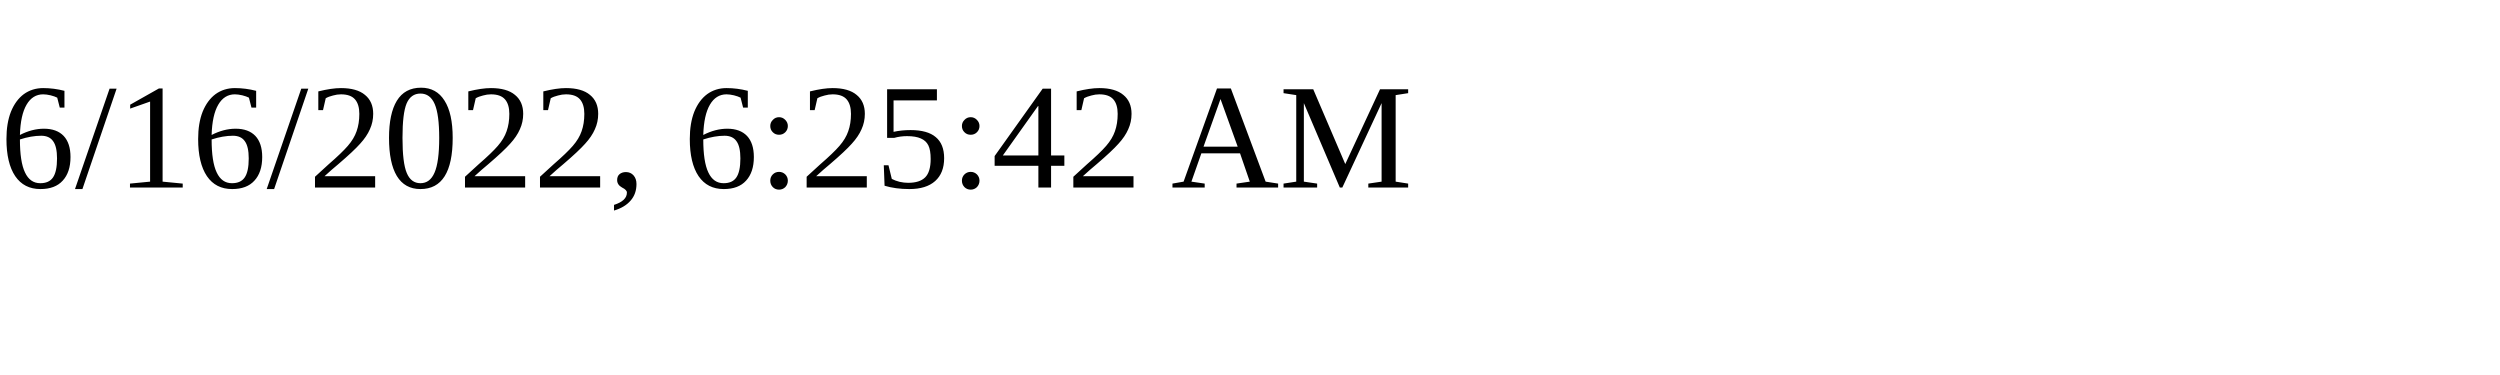
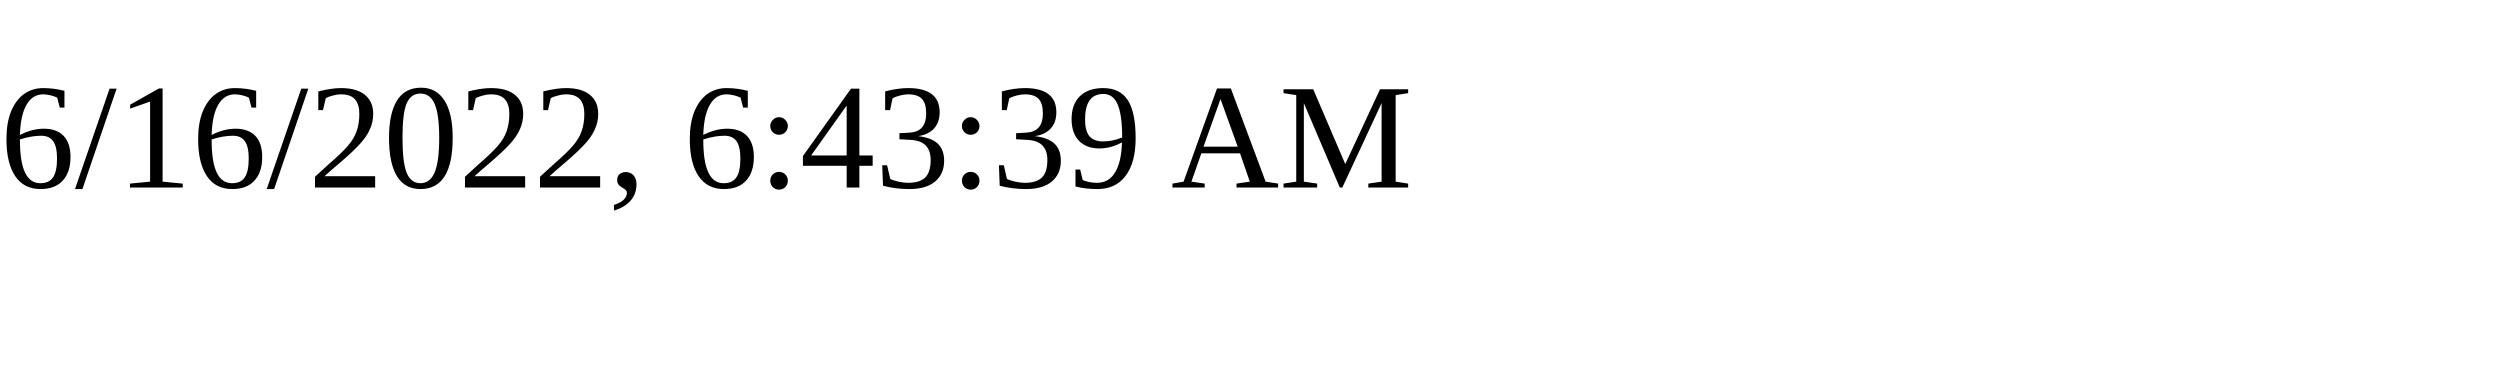
<svg xmlns="http://www.w3.org/2000/svg" height="30" width="200">
-   <text x="0" y="15">6/16/2022, 6:25:42 AM</text>
+   <text x="0" y="15">6/16/2022, 6:43:39 AM</text>
</svg>
